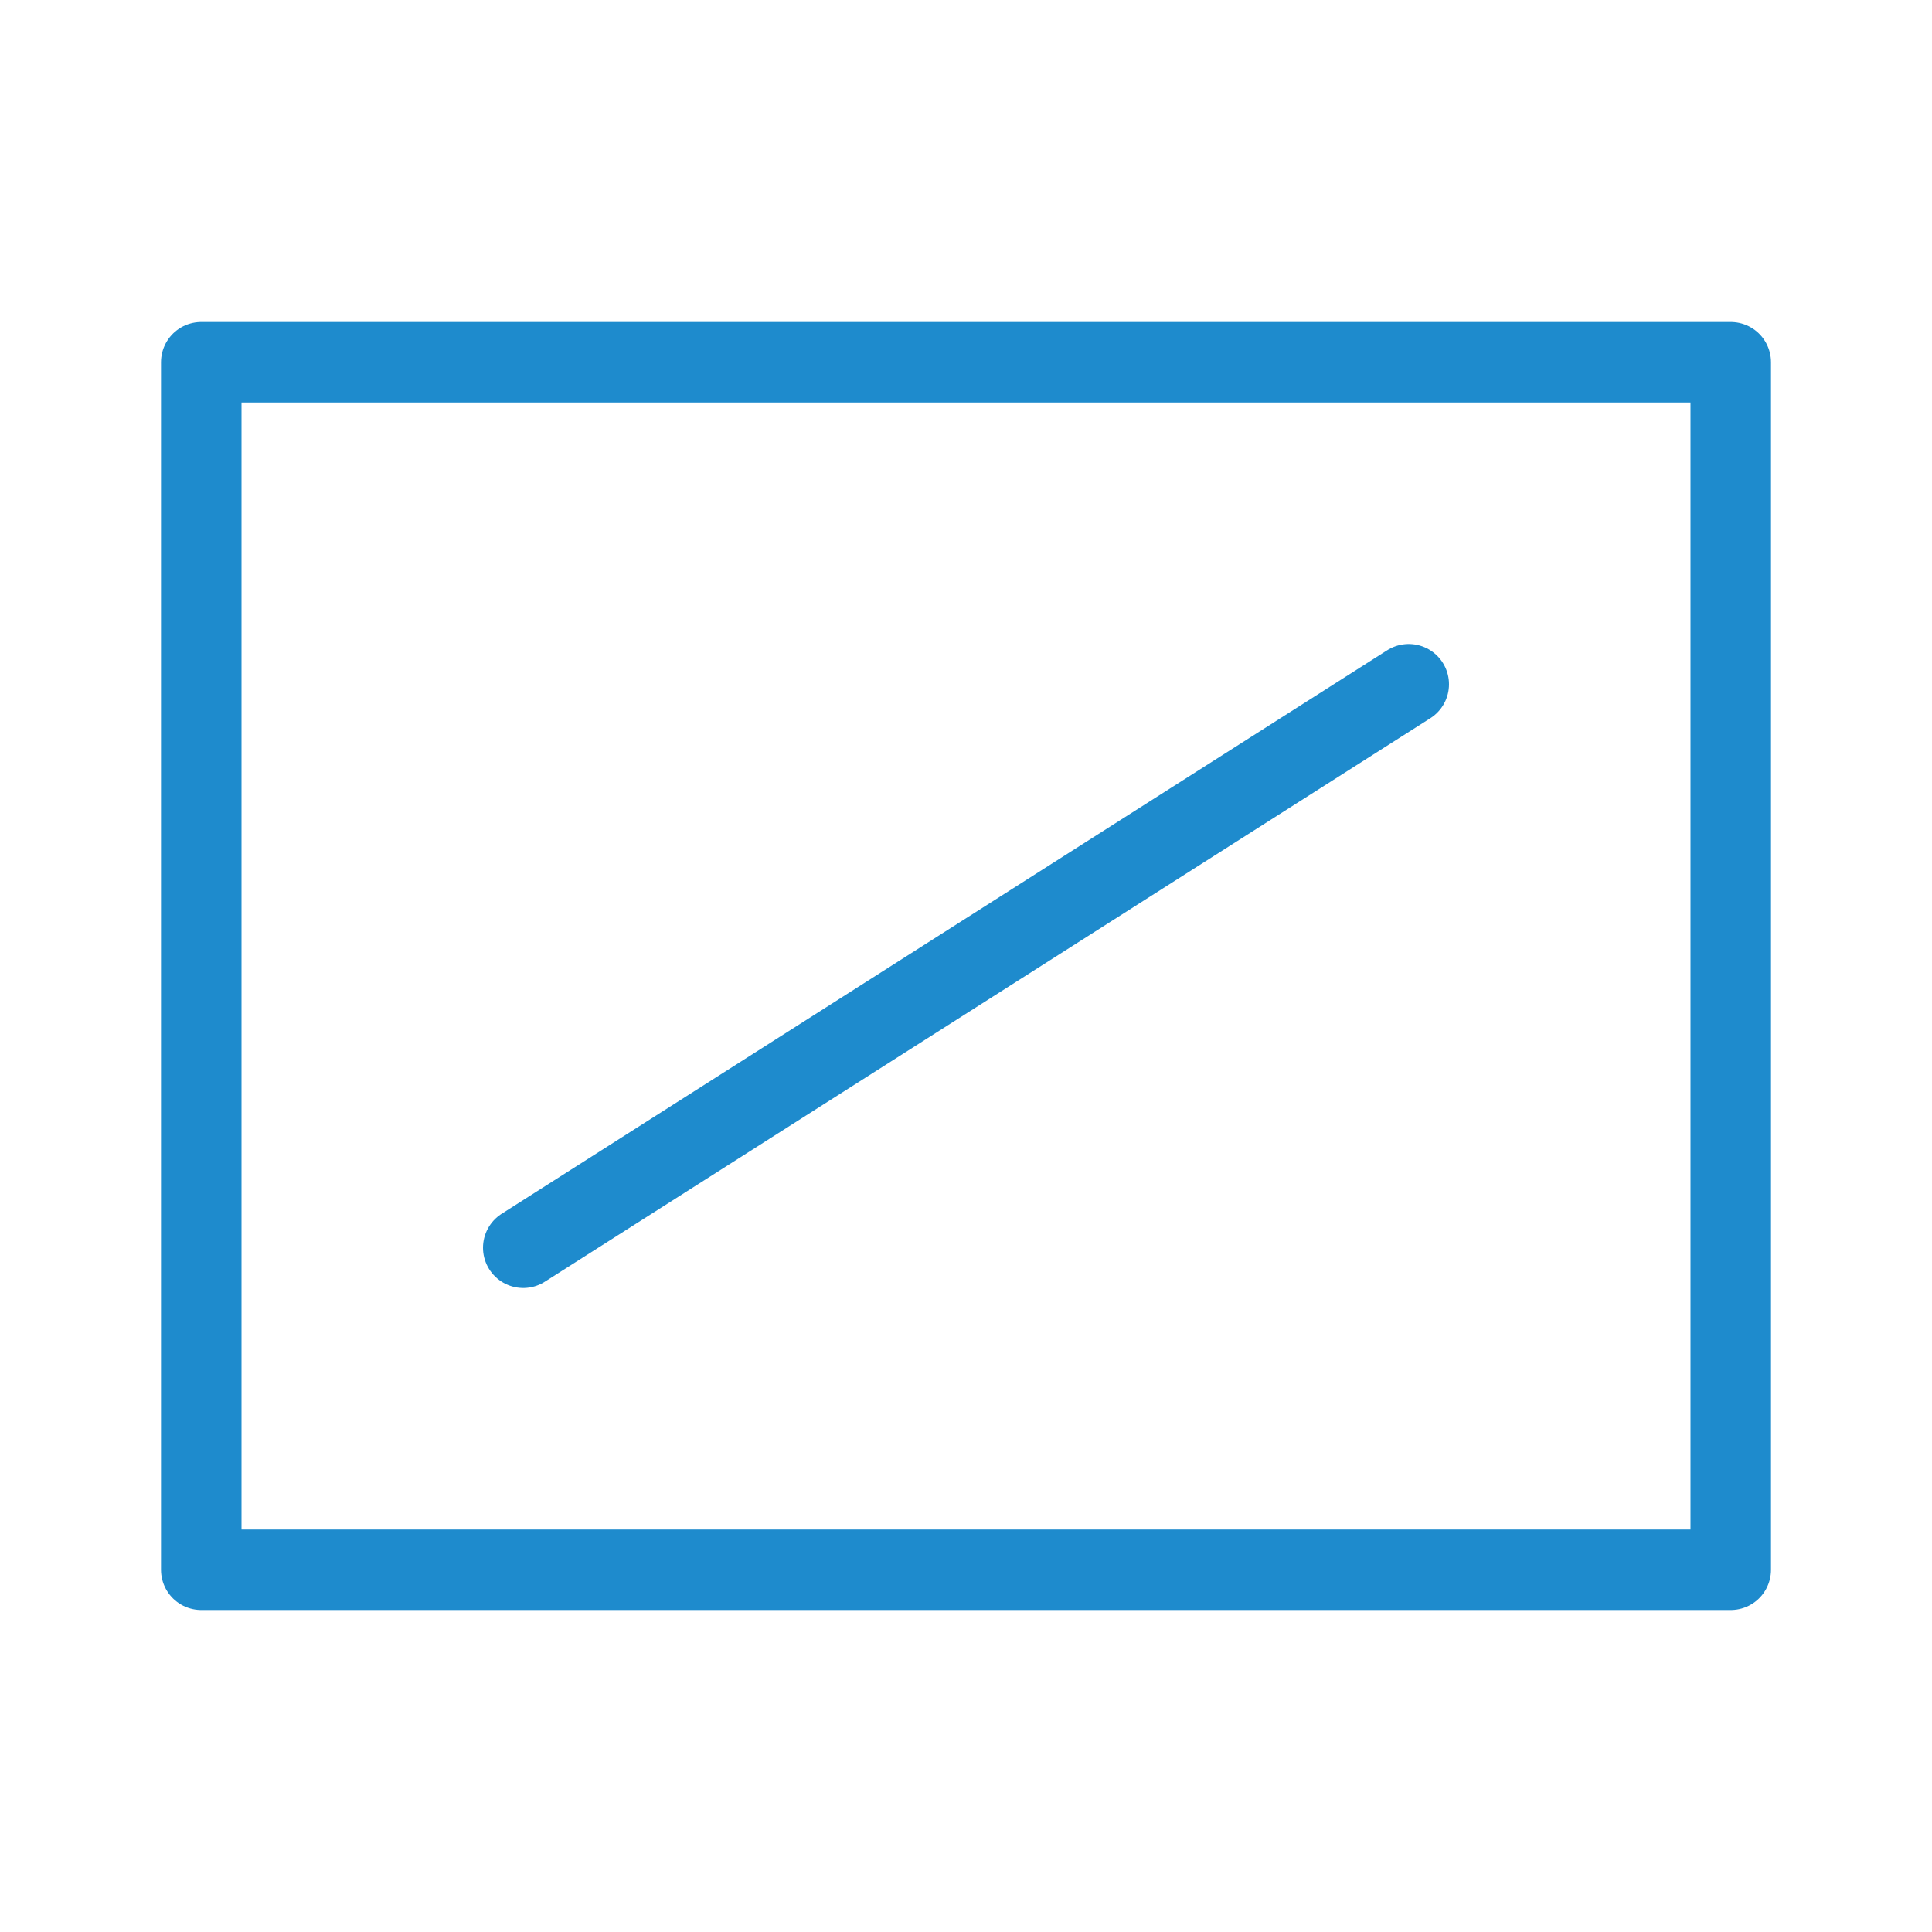
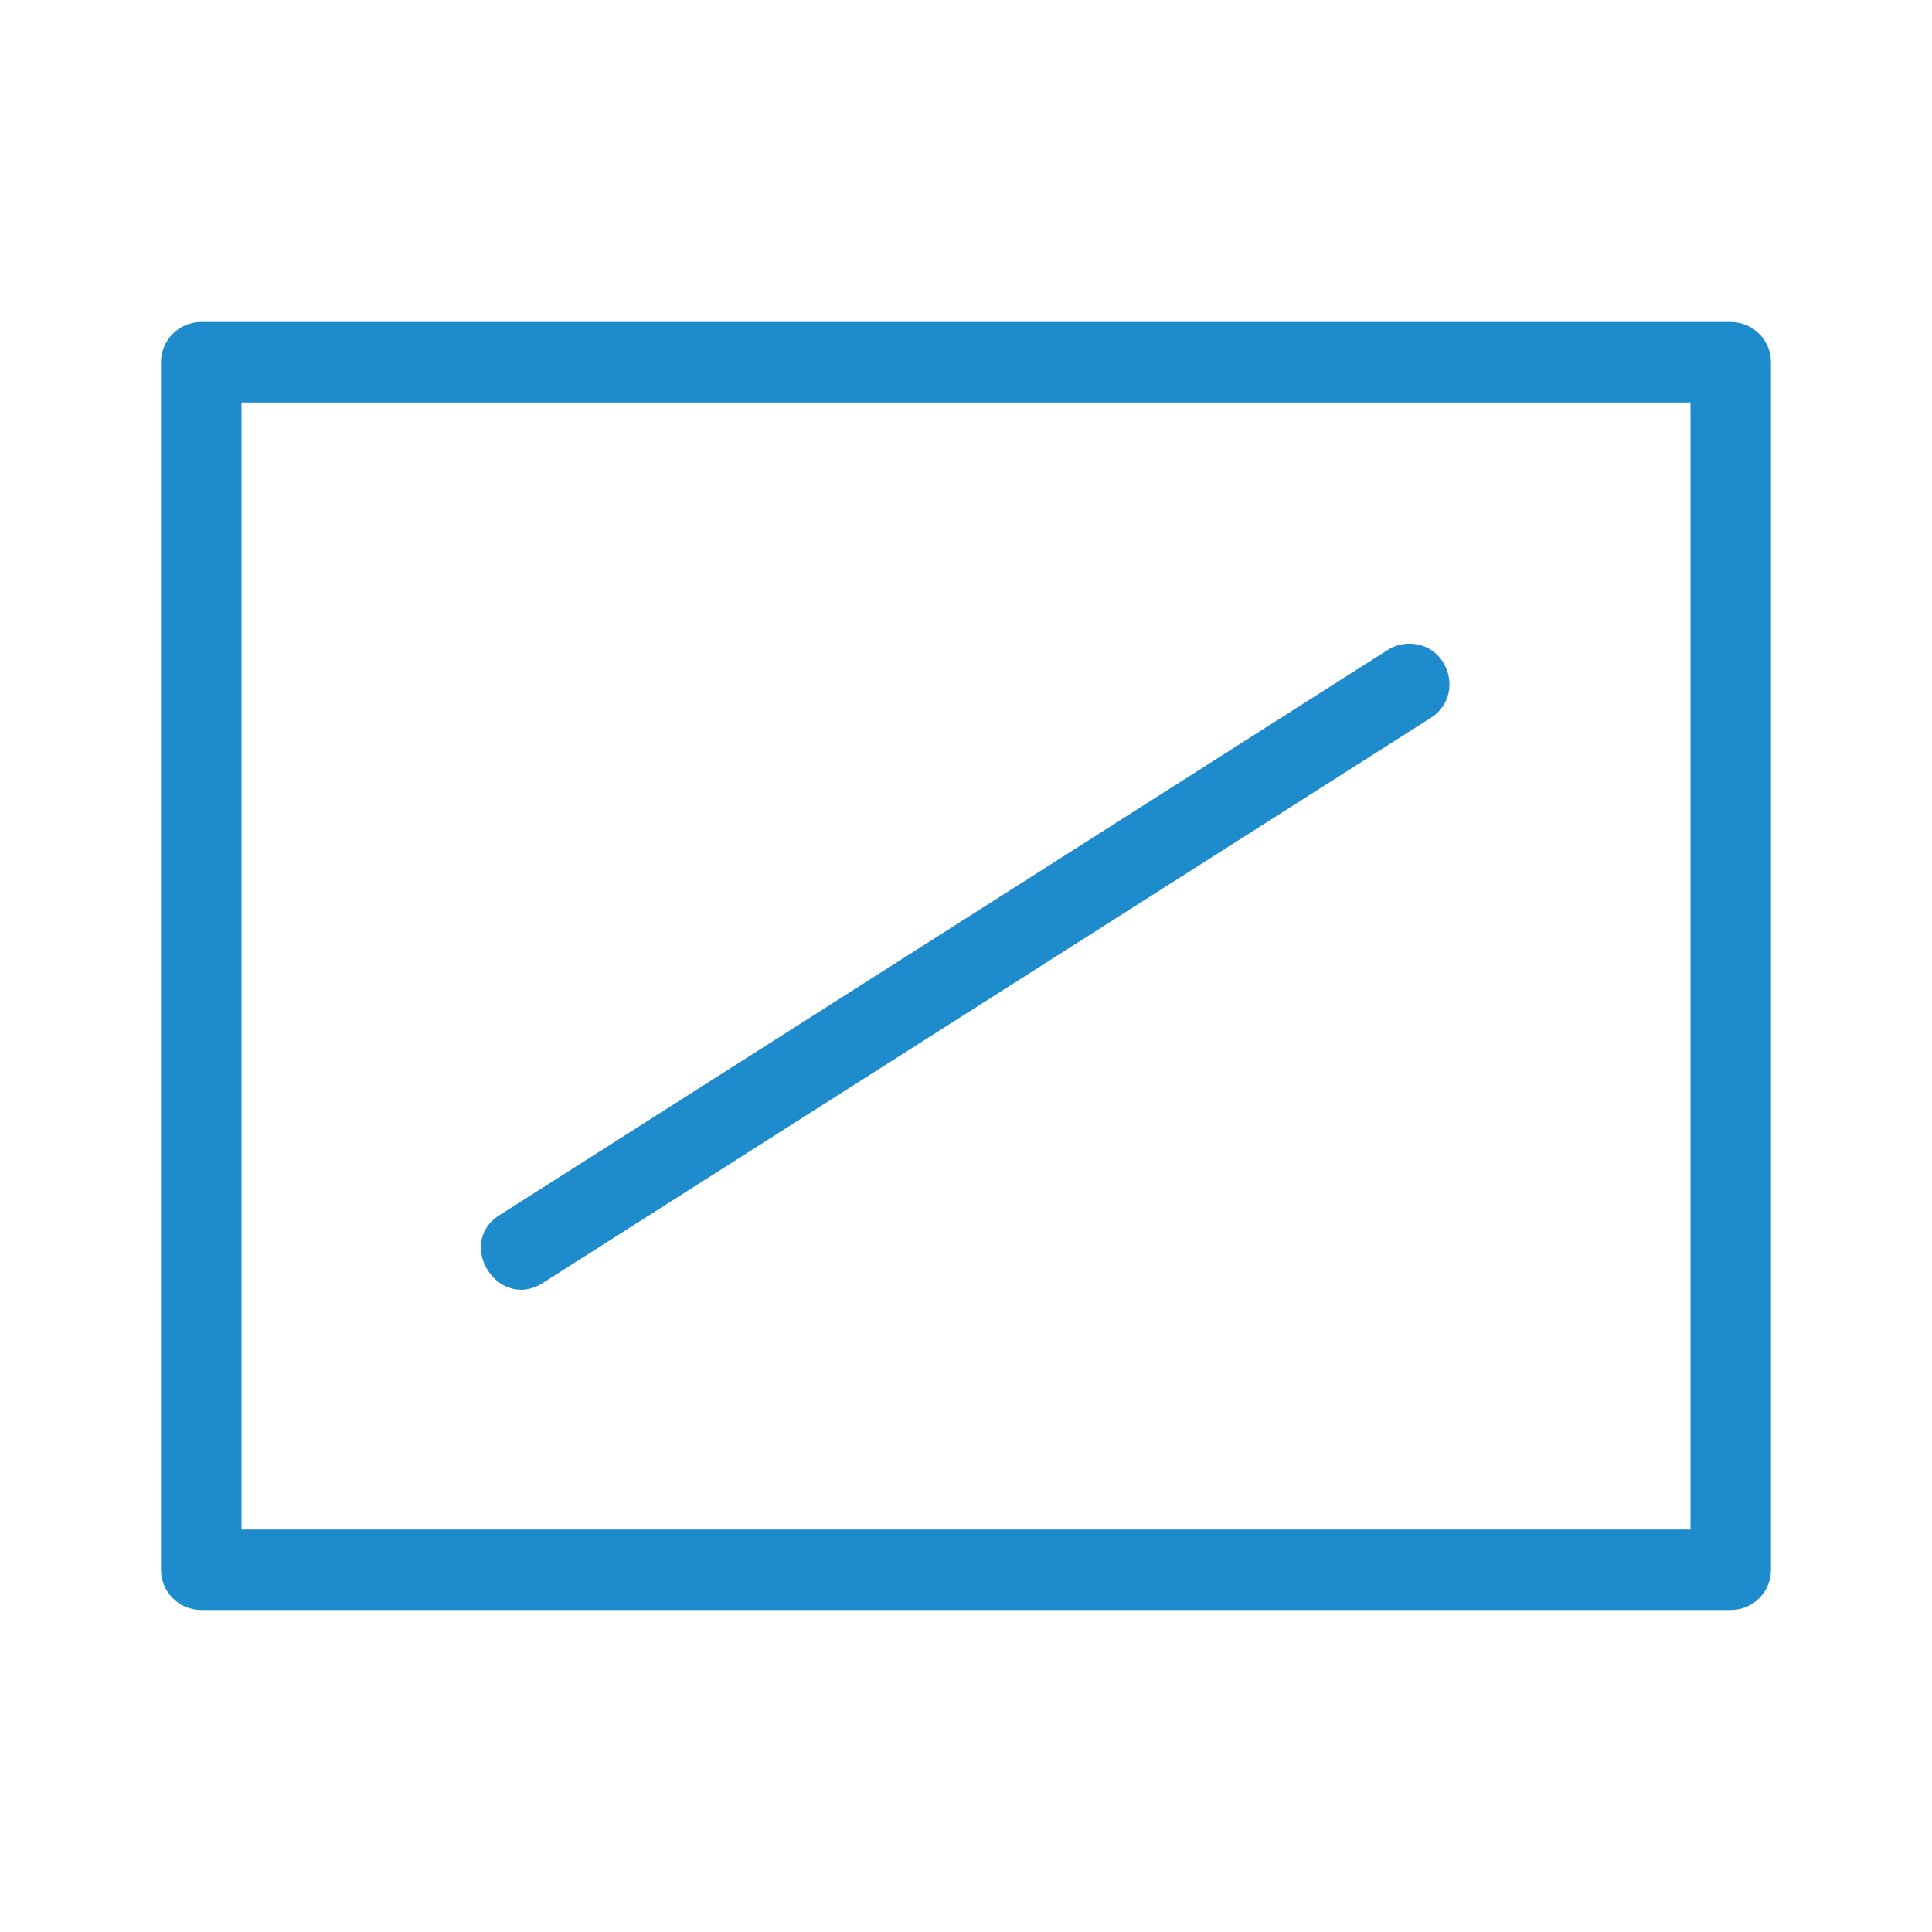
<svg xmlns="http://www.w3.org/2000/svg" viewBox="0 0 24 24">
-   <g fill="none" stroke="#1e8bcd" stroke-linecap="round" stroke-linejoin="round">
-     <path d="m2.5 4.5h19v15h-19z" />
-     <path d="m6.5 15.5 11-7" />
+   <g fill="#1e8bcd">
+     <path d="m2.5 4a.5.5 0 0 0 -.5.5v15a.5.5 0 0 0 .5.5h19a.5.5 0 0 0 .5-.5v-15a.5.5 0 0 0 -.5-.5zm.5 1h18v14h-18z" />
+     <path d="m17.5 7.996c-.095.001-.188.03-.268.082l-11 7c-.604.347-.036 1.242.535.844l11-7c.432-.266.239-.931-.268-.926z" />
  </g>
</svg>
